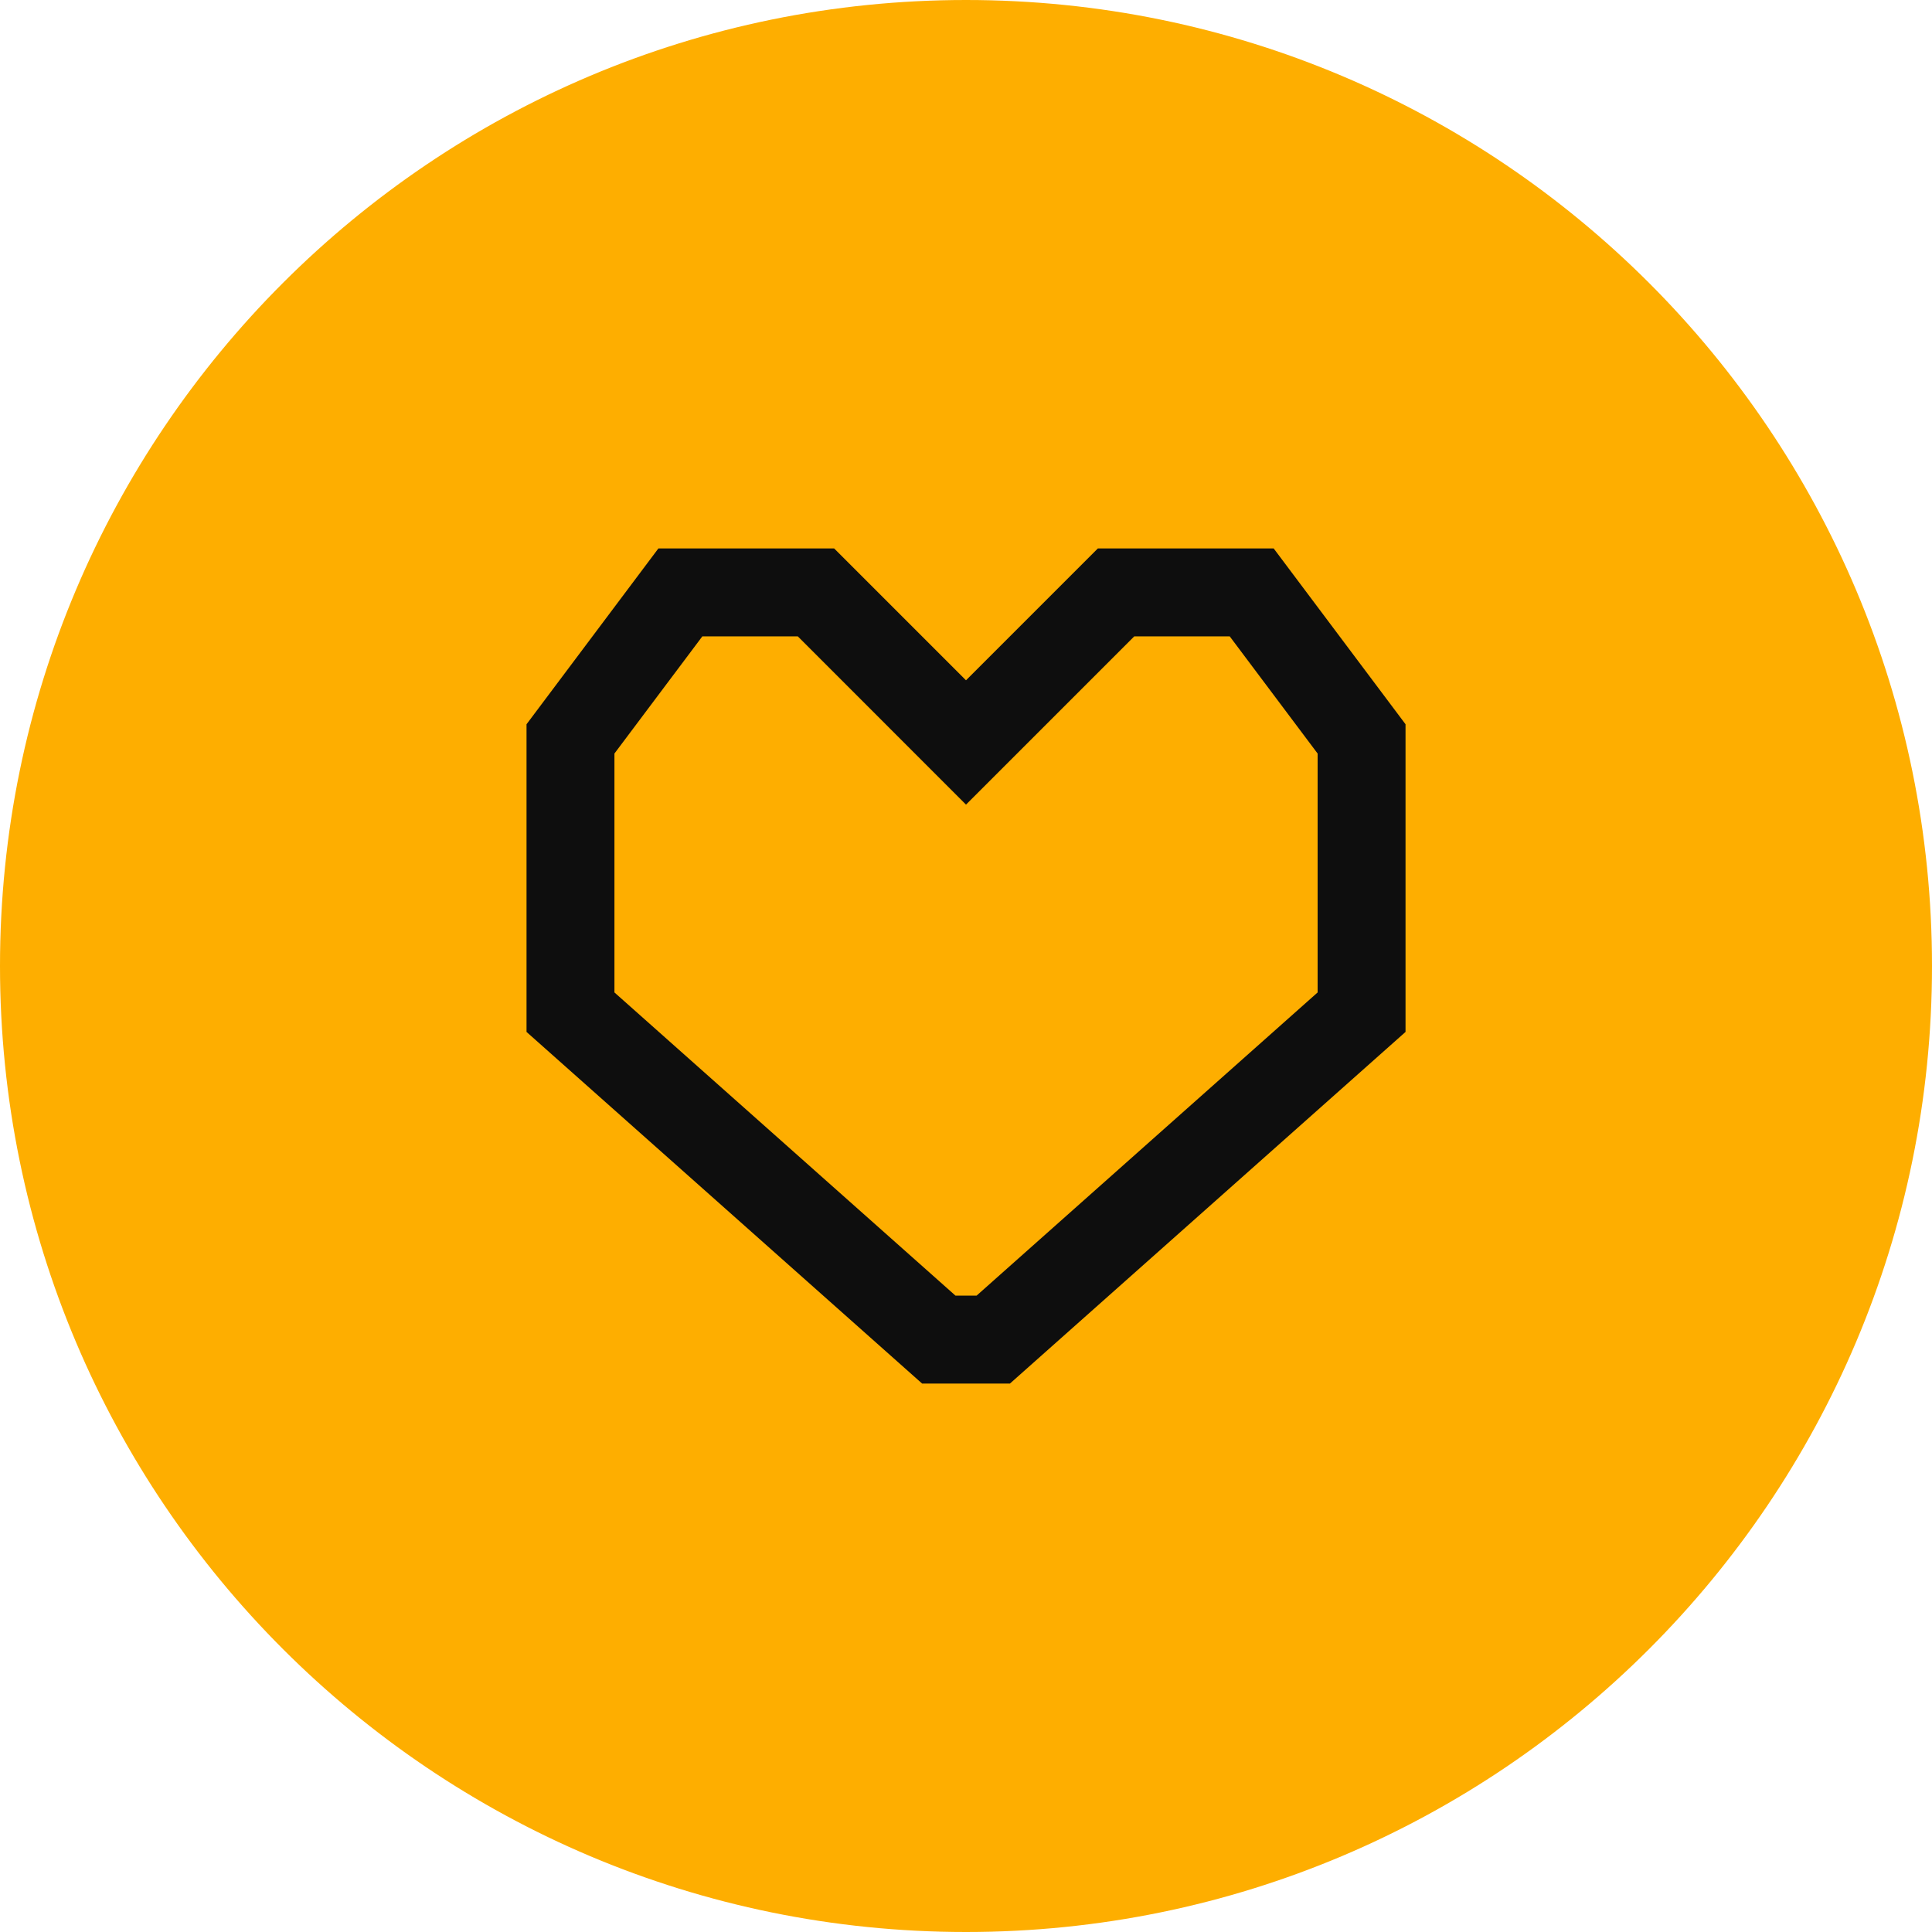
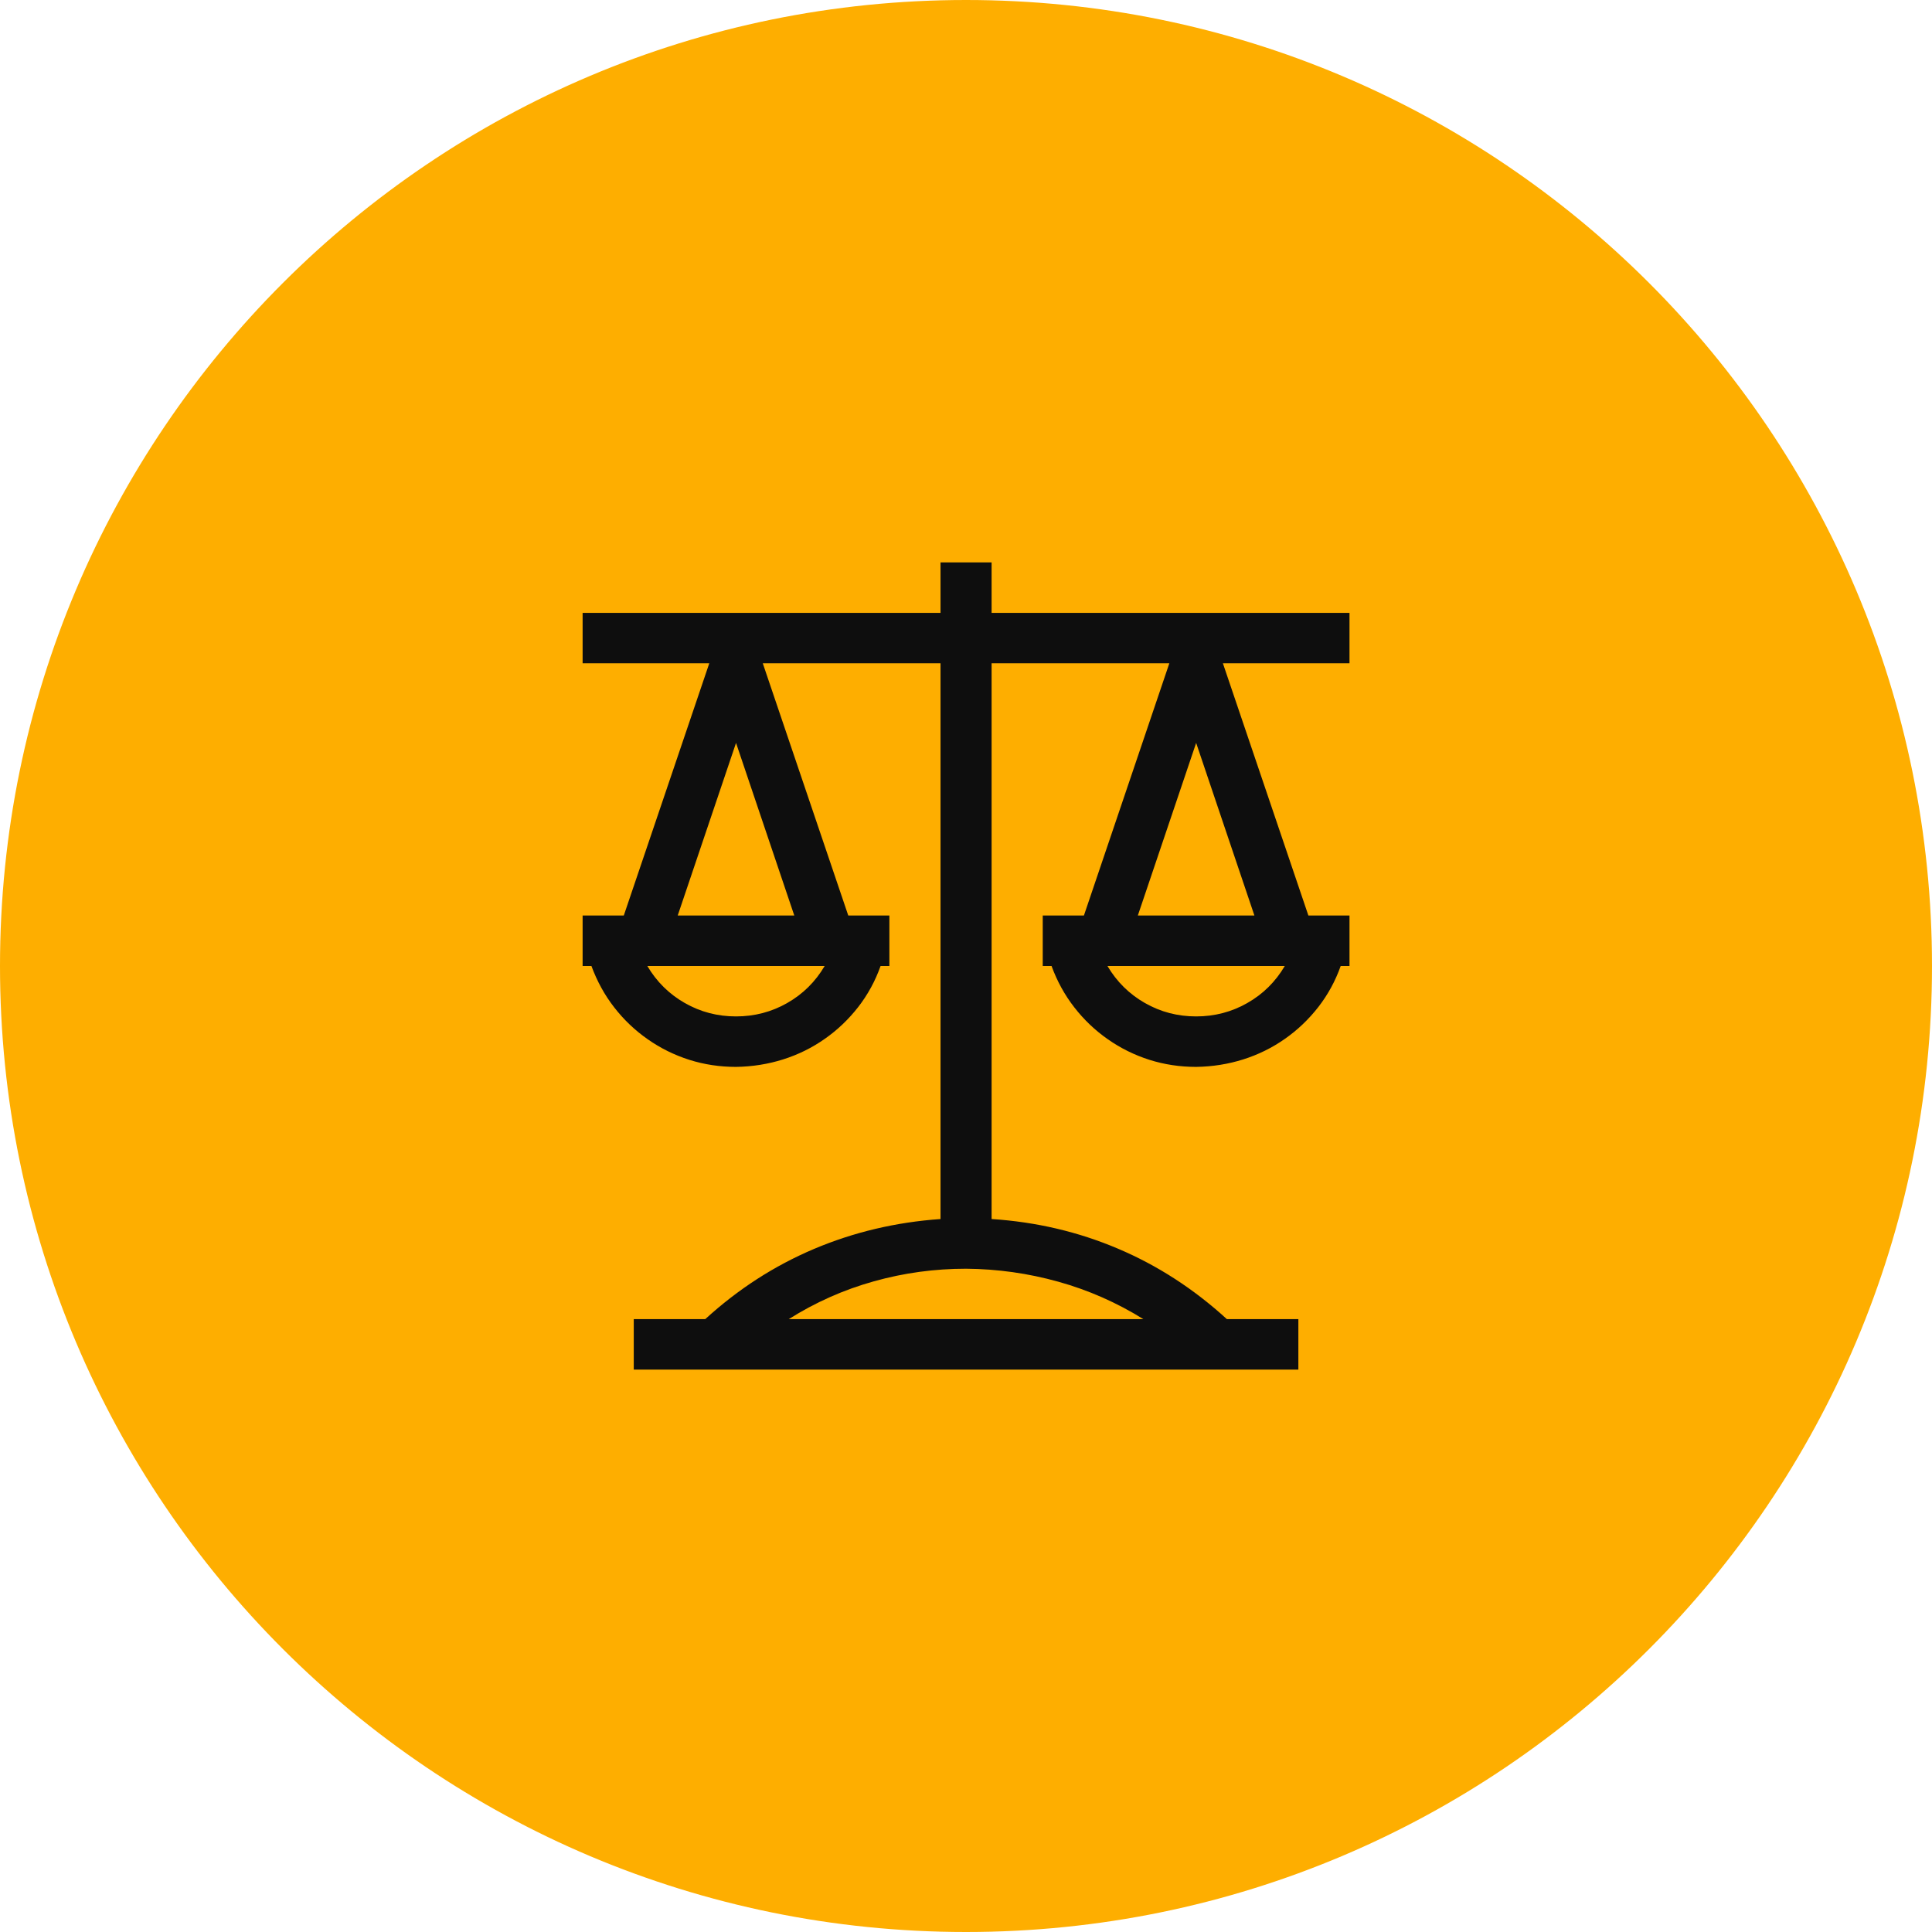
<svg xmlns="http://www.w3.org/2000/svg" width="32" height="32" viewBox="0 0 32 32" fill="none">
  <circle cx="16" cy="16" r="15.5" fill="#FEAE00" stroke="#FEAE00" />
-   <path fill-rule="evenodd" clip-rule="evenodd" d="M13.816 9.084H10.905L8.721 11.996V17.092L15.273 22.916H16.728L23.28 17.092V11.996L21.096 9.084H18.184L16 11.268L13.816 9.084ZM18.787 10.54L16 13.327L13.214 10.54H11.633L10.177 12.481V16.438L15.826 21.46H16.175L21.824 16.438V12.481L20.368 10.54H18.787Z" fill="#0E0E0E" />
+   <path d="M20.255 10.986L21.671 15.164H22.352V16H22.206C22.118 16.248 21.995 16.474 21.836 16.679C21.677 16.883 21.492 17.06 21.28 17.208C21.069 17.356 20.839 17.469 20.592 17.547C20.345 17.625 20.085 17.667 19.812 17.671C19.543 17.671 19.285 17.632 19.038 17.554C18.791 17.475 18.561 17.362 18.35 17.214C18.138 17.066 17.953 16.89 17.794 16.685C17.635 16.481 17.509 16.252 17.417 16H17.271V15.164H17.953L19.368 10.986H16.424V20.191C17.161 20.239 17.858 20.402 18.515 20.681C19.172 20.959 19.774 21.349 20.321 21.849H21.505V22.685H10.497V21.849H11.681C12.224 21.353 12.823 20.966 13.481 20.687C14.138 20.409 14.837 20.243 15.578 20.191V10.986H12.634L14.05 15.164H14.731V16H14.585C14.497 16.248 14.374 16.474 14.215 16.679C14.056 16.883 13.871 17.06 13.659 17.208C13.448 17.356 13.218 17.469 12.971 17.547C12.724 17.625 12.464 17.667 12.191 17.671C11.922 17.671 11.664 17.632 11.417 17.554C11.17 17.475 10.94 17.362 10.729 17.214C10.517 17.066 10.332 16.89 10.173 16.685C10.014 16.481 9.889 16.252 9.796 16H9.65V15.164H10.332L11.748 10.986H9.65V10.151H15.578V9.315H16.424V10.151H22.352V10.986H20.255ZM12.191 12.305L11.225 15.164H13.156L12.191 12.305ZM12.191 16.835C12.495 16.835 12.777 16.762 13.037 16.614C13.298 16.466 13.505 16.261 13.659 16H10.722C10.876 16.261 11.084 16.466 11.344 16.614C11.604 16.762 11.886 16.835 12.191 16.835ZM18.938 21.849C18.497 21.575 18.028 21.368 17.529 21.229C17.031 21.09 16.521 21.018 16.001 21.014C15.481 21.014 14.971 21.083 14.473 21.223C13.975 21.362 13.505 21.571 13.064 21.849H18.938ZM19.812 12.305L18.846 15.164H20.777L19.812 12.305ZM19.812 16.835C20.116 16.835 20.398 16.762 20.658 16.614C20.919 16.466 21.126 16.261 21.28 16H18.343C18.497 16.261 18.705 16.466 18.965 16.614C19.225 16.762 19.507 16.835 19.812 16.835Z" fill="#0E0E0E" />
</svg>
